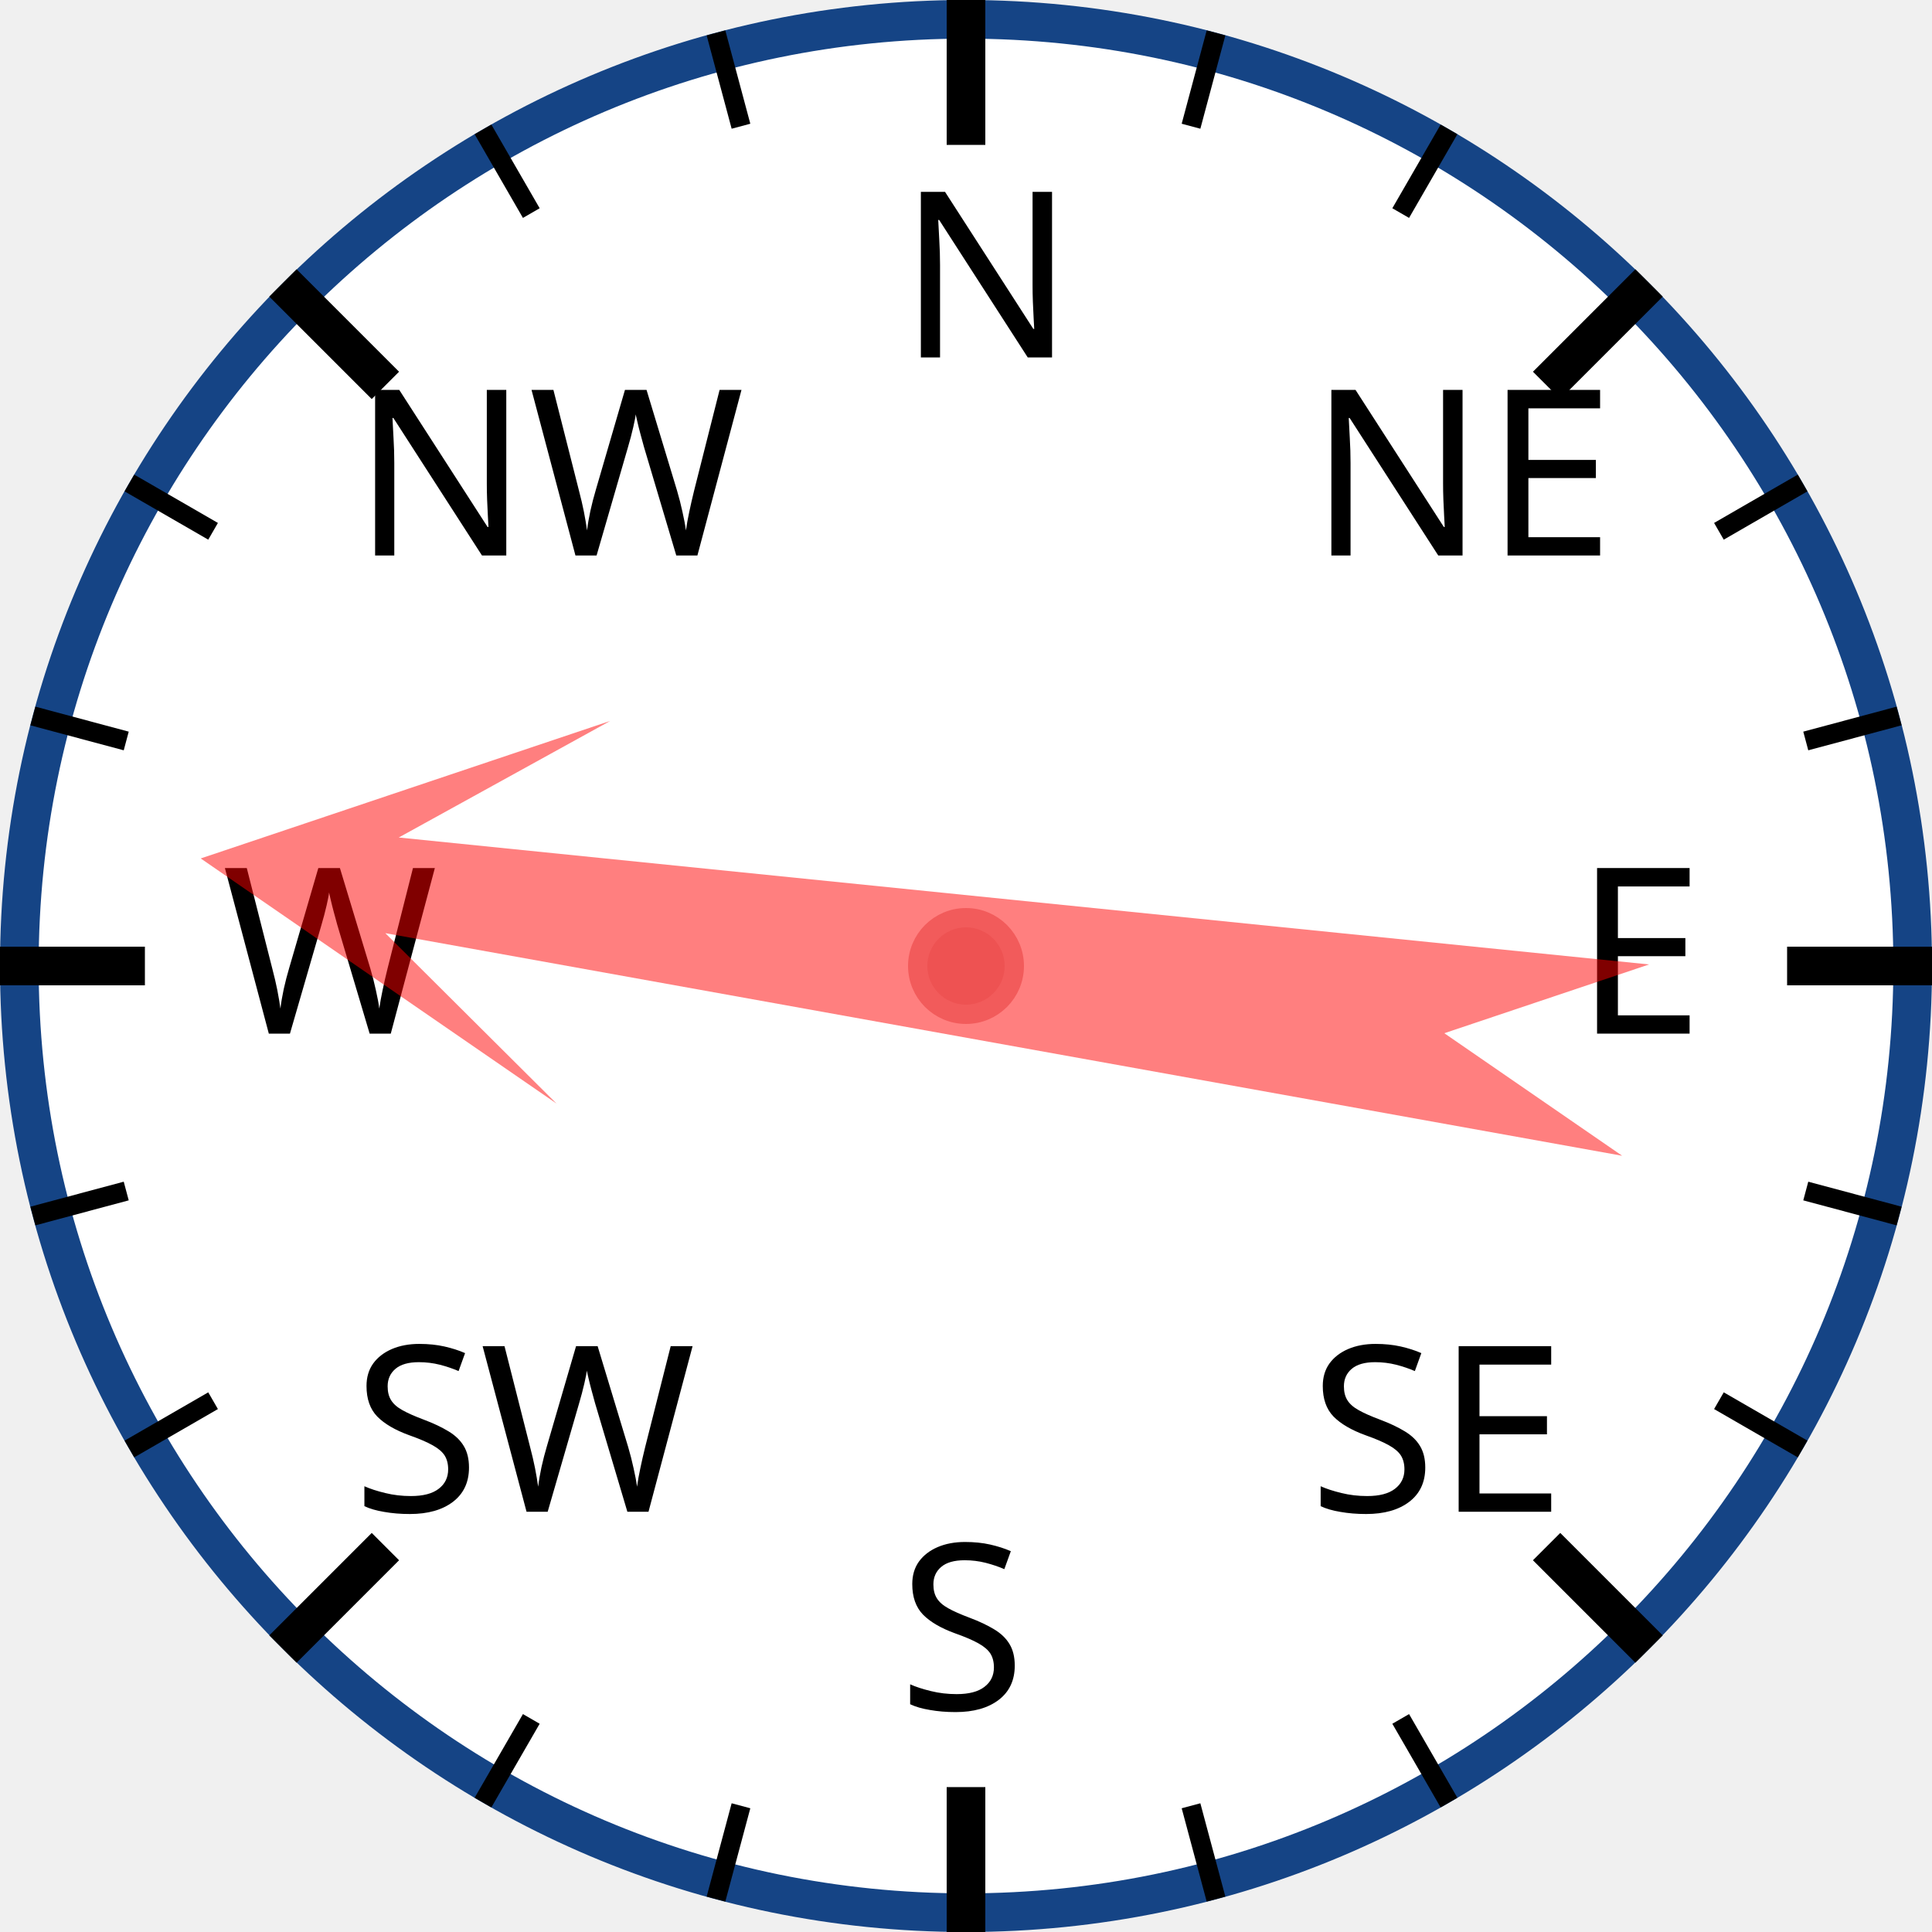
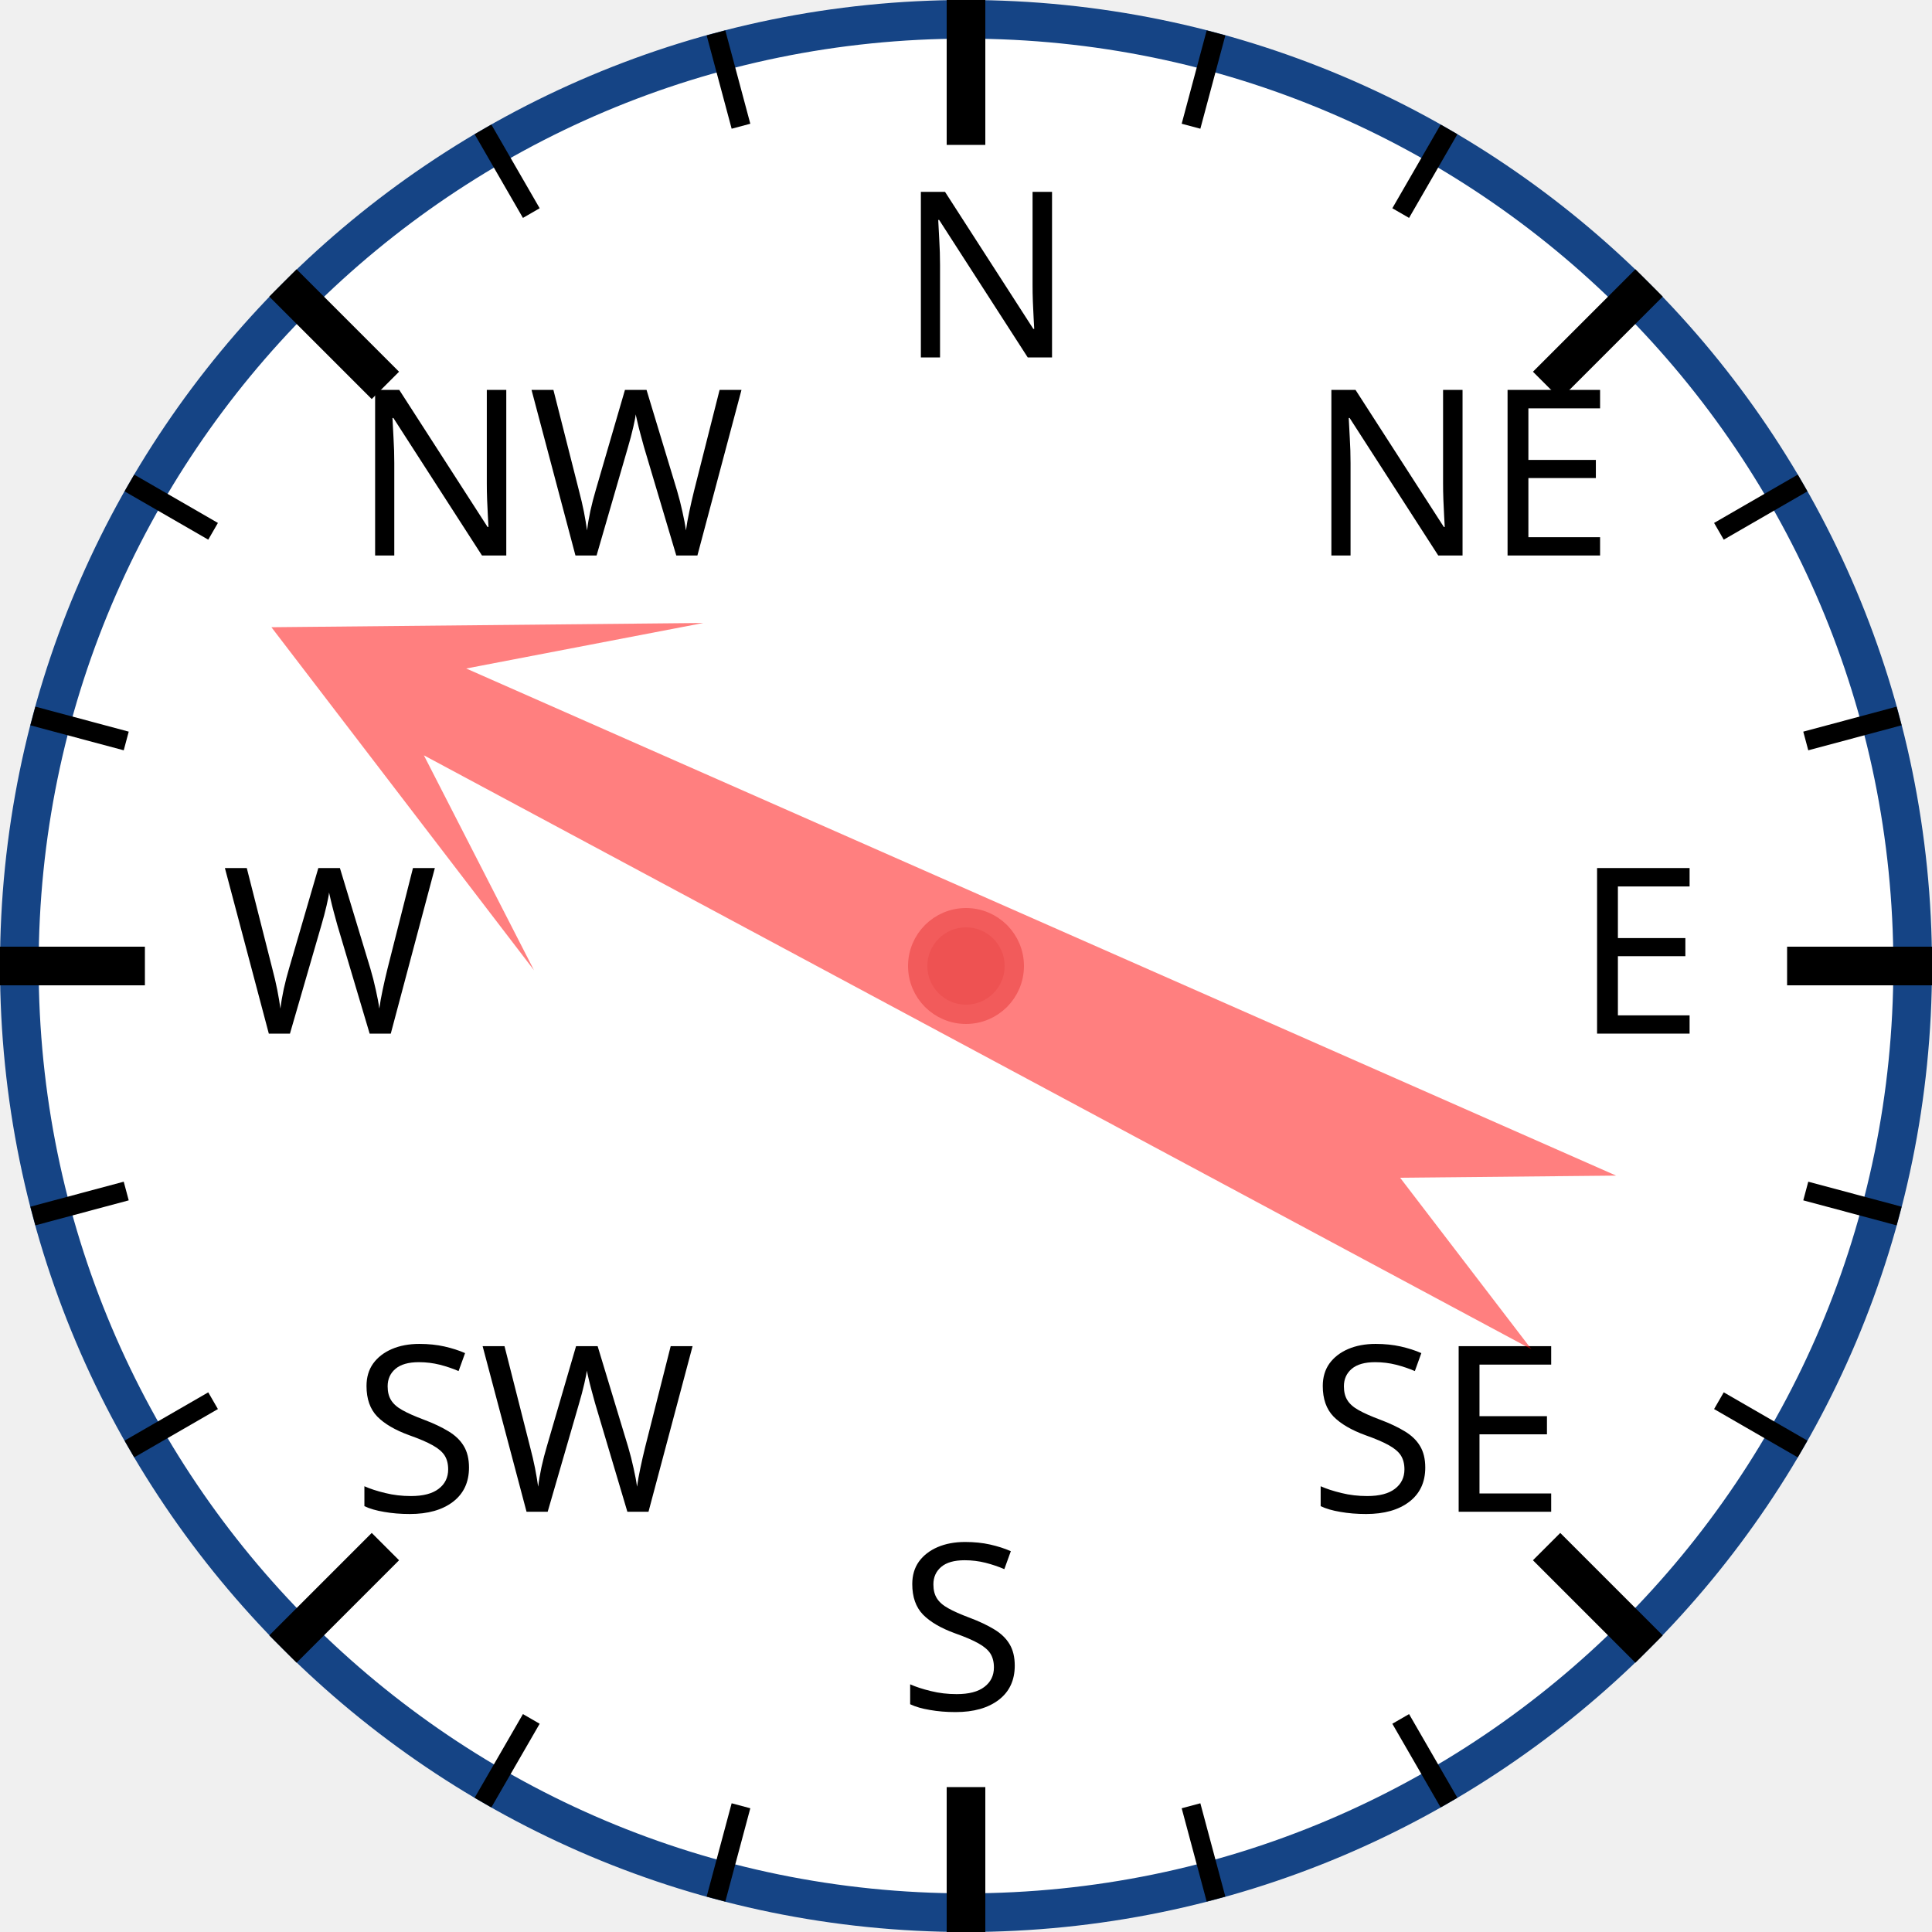
<svg xmlns="http://www.w3.org/2000/svg" width="120px" height="120px" viewBox="0 0 200 200">
  <circle cx="100" cy="100" r="98" style="fill: white; stroke: #154485; stroke-width: 4;" />
  <text x="93.0" y="37.0" style="font-family: sans-serif; font-size: 18pt;">N</text>
  <line x1="100.0" y1="0.0" x2="100.0" y2="15.0" style="stroke: black; stroke-width: 4;" />
  <line x1="74.118" y1="3.407" x2="76.706" y2="13.067" style="stroke: black; stroke-width: 2;" />
  <line x1="50" y1="13.397" x2="55" y2="22.058" style="stroke: black; stroke-width: 2;" />
  <text x="36.503" y="57.503" style="font-family: sans-serif; font-size: 18pt;">NW</text>
  <line x1="29.289" y1="29.289" x2="39.896" y2="39.896" style="stroke: black; stroke-width: 4;" />
  <line x1="13.397" y1="50" x2="22.058" y2="55" style="stroke: black; stroke-width: 2;" />
  <line x1="3.407" y1="74.118" x2="13.067" y2="76.706" style="stroke: black; stroke-width: 2;" />
  <text x="23.0" y="107.0" style="font-family: sans-serif; font-size: 18pt;">W</text>
  <line x1="0.0" y1="100.0" x2="15.0" y2="100.0" style="stroke: black; stroke-width: 4;" />
  <line x1="3.407" y1="125.882" x2="13.067" y2="123.294" style="stroke: black; stroke-width: 2;" />
  <line x1="13.397" y1="150" x2="22.058" y2="145" style="stroke: black; stroke-width: 2;" />
  <text x="36.503" y="156.497" style="font-family: sans-serif; font-size: 18pt;">SW</text>
  <line x1="29.289" y1="170.711" x2="39.896" y2="160.104" style="stroke: black; stroke-width: 4;" />
  <line x1="50" y1="186.603" x2="55" y2="177.942" style="stroke: black; stroke-width: 2;" />
  <line x1="74.118" y1="196.593" x2="76.706" y2="186.933" style="stroke: black; stroke-width: 2;" />
  <text x="93" y="177.0" style="font-family: sans-serif; font-size: 18pt;">S</text>
  <line x1="100" y1="200.0" x2="100" y2="185.0" style="stroke: black; stroke-width: 4;" />
  <line x1="125.882" y1="196.593" x2="123.294" y2="186.933" style="stroke: black; stroke-width: 2;" />
  <line x1="150.0" y1="186.603" x2="145.0" y2="177.942" style="stroke: black; stroke-width: 2;" />
  <text x="135.497" y="156.497" style="font-family: sans-serif; font-size: 18pt;">SE</text>
  <line x1="170.711" y1="170.711" x2="160.104" y2="160.104" style="stroke: black; stroke-width: 4;" />
  <line x1="186.603" y1="150" x2="177.942" y2="145" style="stroke: black; stroke-width: 2;" />
  <line x1="196.593" y1="125.882" x2="186.933" y2="123.294" style="stroke: black; stroke-width: 2;" />
  <text x="163.0" y="107" style="font-family: sans-serif; font-size: 18pt;">E</text>
  <line x1="200.0" y1="100" x2="185.0" y2="100" style="stroke: black; stroke-width: 4;" />
  <line x1="196.593" y1="74.118" x2="186.933" y2="76.706" style="stroke: black; stroke-width: 2;" />
  <line x1="186.603" y1="50" x2="177.942" y2="55" style="stroke: black; stroke-width: 2;" />
  <text x="135.497" y="57.503" style="font-family: sans-serif; font-size: 18pt;">NE</text>
  <line x1="170.711" y1="29.289" x2="160.104" y2="39.896" style="stroke: black; stroke-width: 4;" />
  <line x1="150" y1="13.397" x2="145" y2="22.058" style="stroke: black; stroke-width: 2;" />
  <line x1="125.882" y1="3.407" x2="123.294" y2="13.067" style="stroke: black; stroke-width: 2;" />
-   <polygon points="100 20 120 60 105 40 110 170 100 150 90 170 95 40 80 60" style="fill: red; fill-opacity: 0.5;" transform="rotate(278,100,100)" />
+   <polygon points="100 20 120 60 105 40 110 170 100 150 90 170 95 40 80 60" style="fill: red; fill-opacity: 0.5;" transform="rotate(296,100,100)" />
  <circle cx="100" cy="100" r="5" style="fill: #EE5252; stroke: #F25B5B; stroke-width: 2;" />
</svg>
